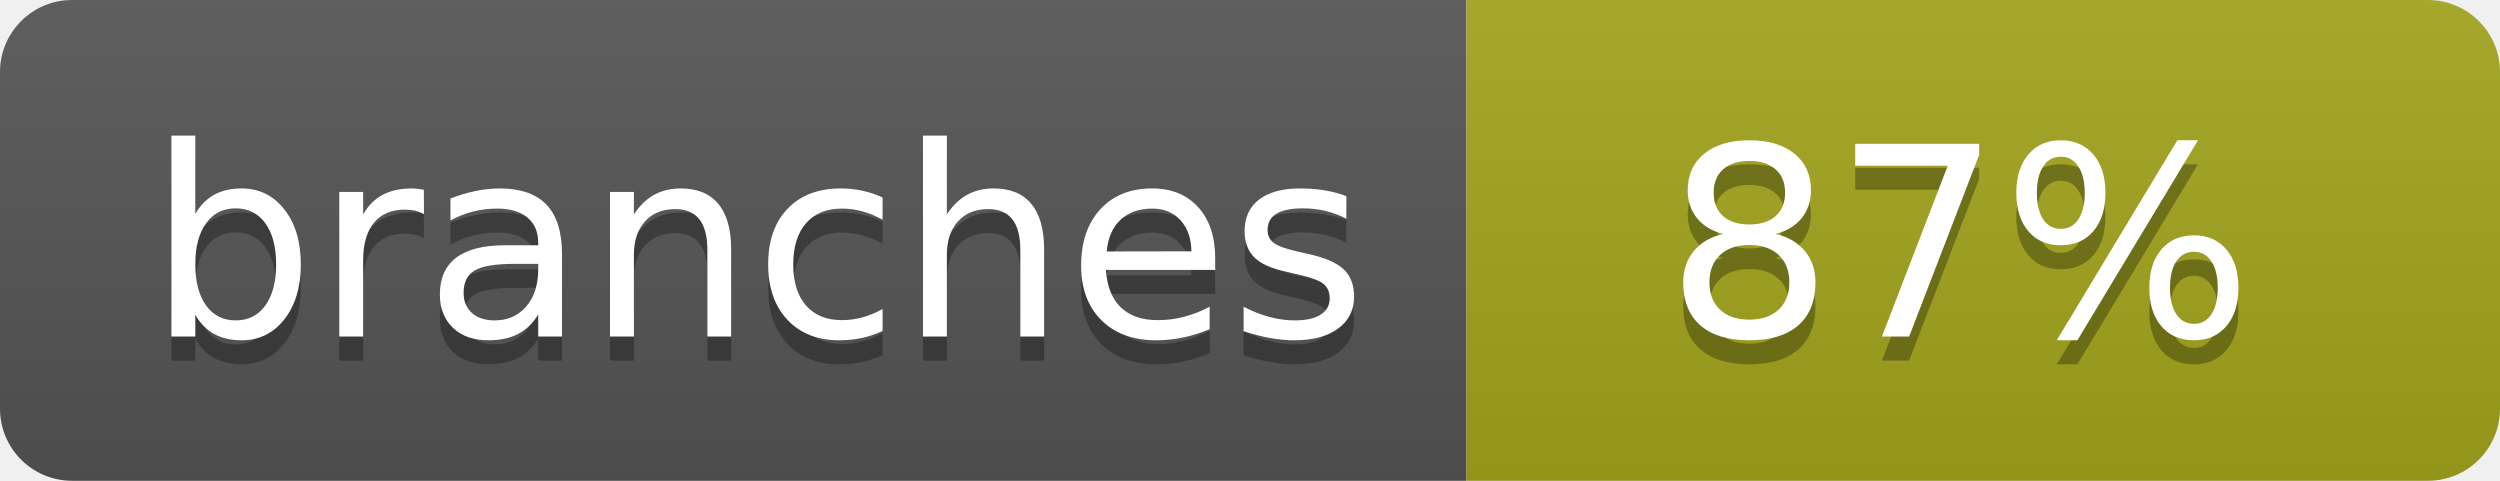
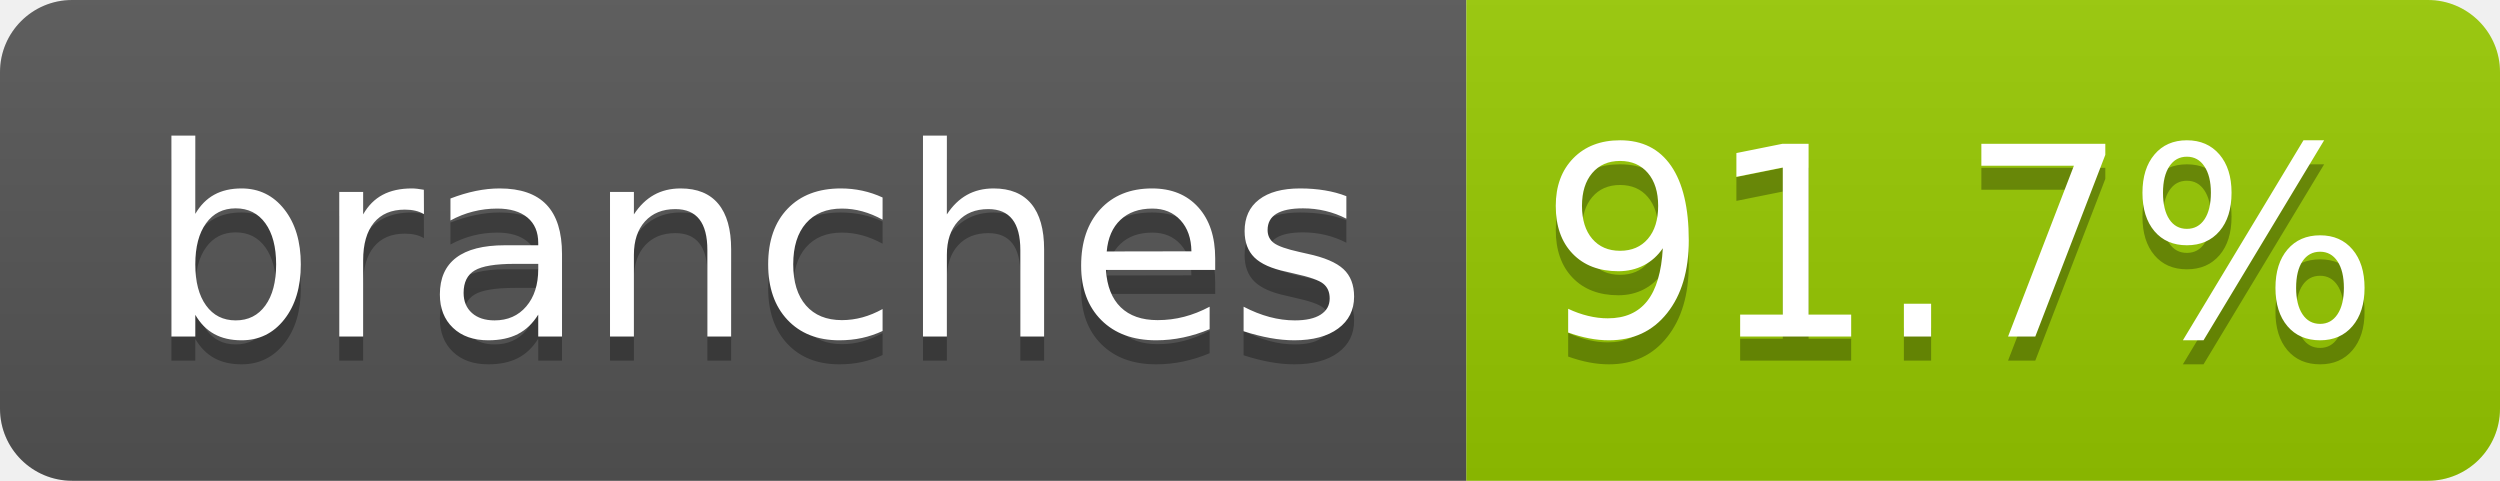
- <svg xmlns="http://www.w3.org/2000/svg" width="104" height="20" role="img" aria-label="branches: 87%">
+ <svg xmlns="http://www.w3.org/2000/svg" width="104" height="20" role="img" aria-label="branches: 91.7%">
  <linearGradient id="s" x2="0" y2="100%">
    <stop offset="0" stop-color="#bbb" stop-opacity=".1" />
    <stop offset="1" stop-opacity=".1" />
  </linearGradient>
  <clipPath id="r">
    <rect width="104" height="20" rx="3" fill="#fff" />
  </clipPath>
  <g clip-path="url(#r)">
    <rect width="61" height="20" fill="#555" />
-     <rect x="61" width="43" height="20" fill="#a4a61d" />
+     <rect x="61" width="43" height="20" fill="#97ca00" />
    <rect width="104" height="20" fill="url(#s)" />
  </g>
  <g fill="#fff" text-anchor="middle" font-family="Verdana,Geneva,DejaVu Sans,sans-serif" text-rendering="geometricPrecision" font-size="110">
    <text aria-hidden="true" x="315" y="150" fill="#010101" fill-opacity=".3" transform="scale(.1)" textLength="510">branches</text>
    <text x="315" y="140" transform="scale(.1)" fill="#fff" textLength="510">branches</text>
-     <text aria-hidden="true" x="815" y="150" fill="#010101" fill-opacity=".3" transform="scale(.1)" textLength="250">87%</text>
-     <text x="815" y="140" transform="scale(.1)" fill="#fff" textLength="250">87%</text>
+     <text aria-hidden="true" x="815" y="150" fill="#010101" fill-opacity=".3" transform="scale(.1)" textLength="330">91.7%</text>
+     <text x="815" y="140" transform="scale(.1)" fill="#fff" textLength="330">91.7%</text>
  </g>
</svg>
